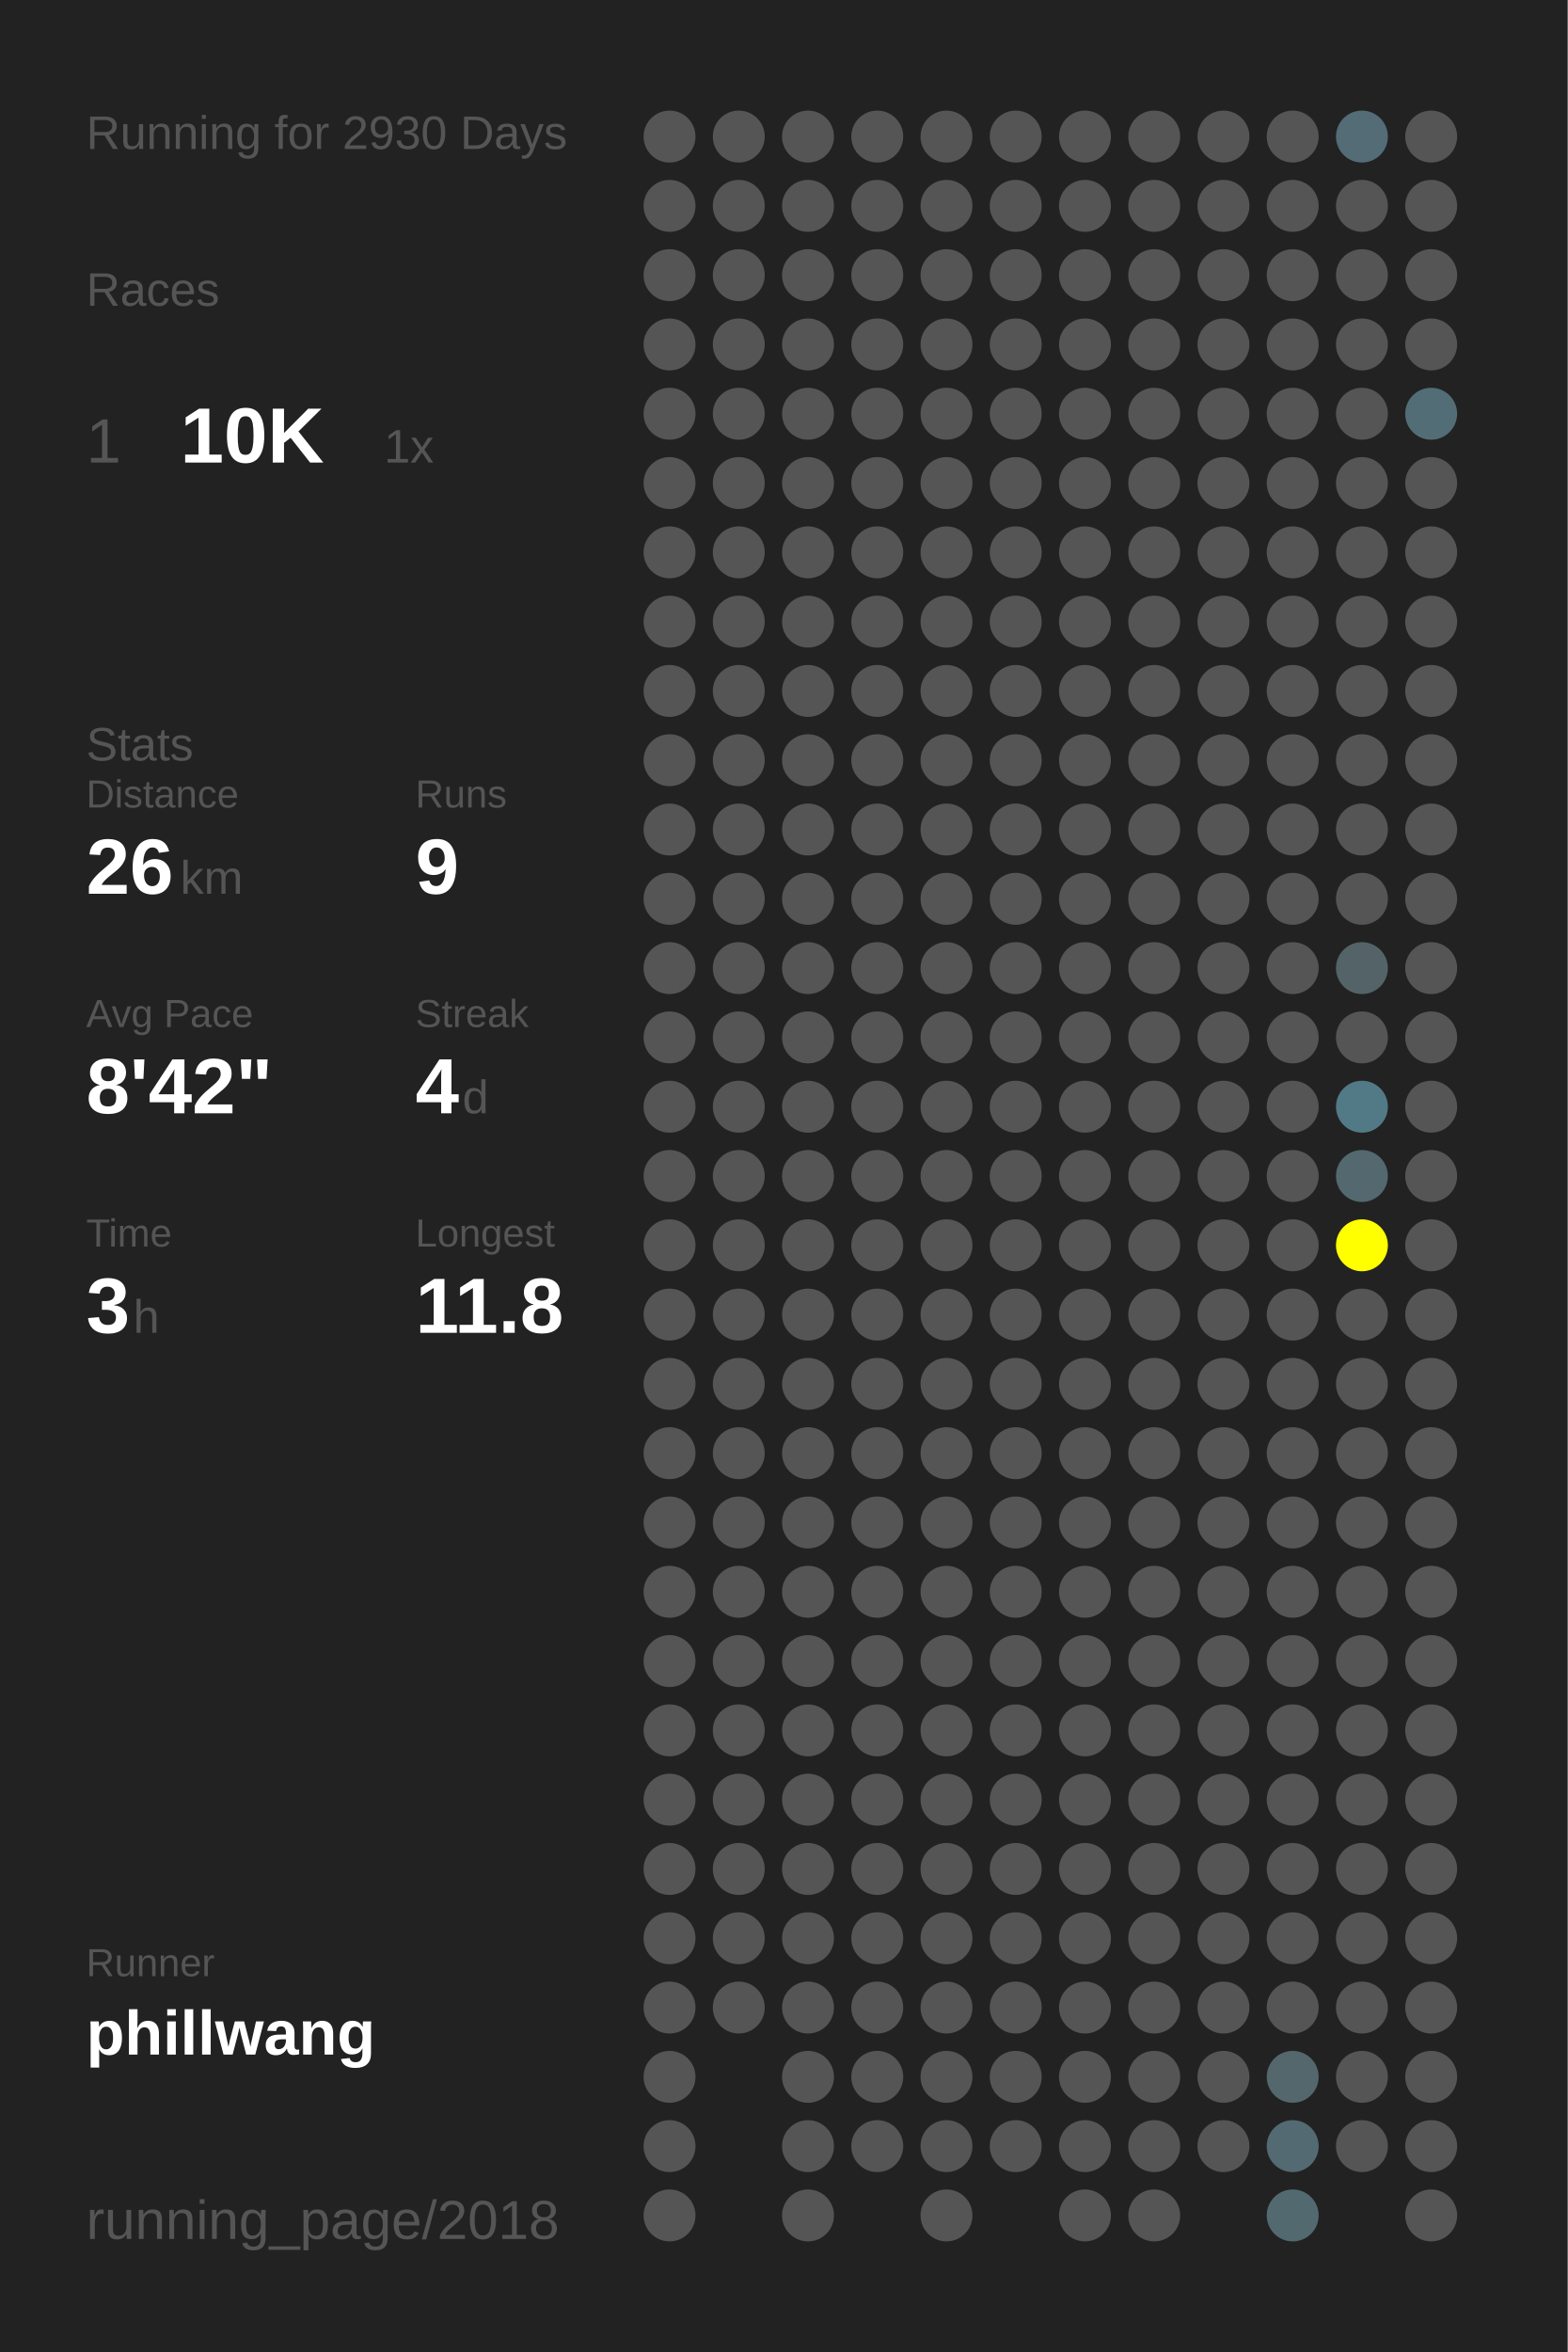
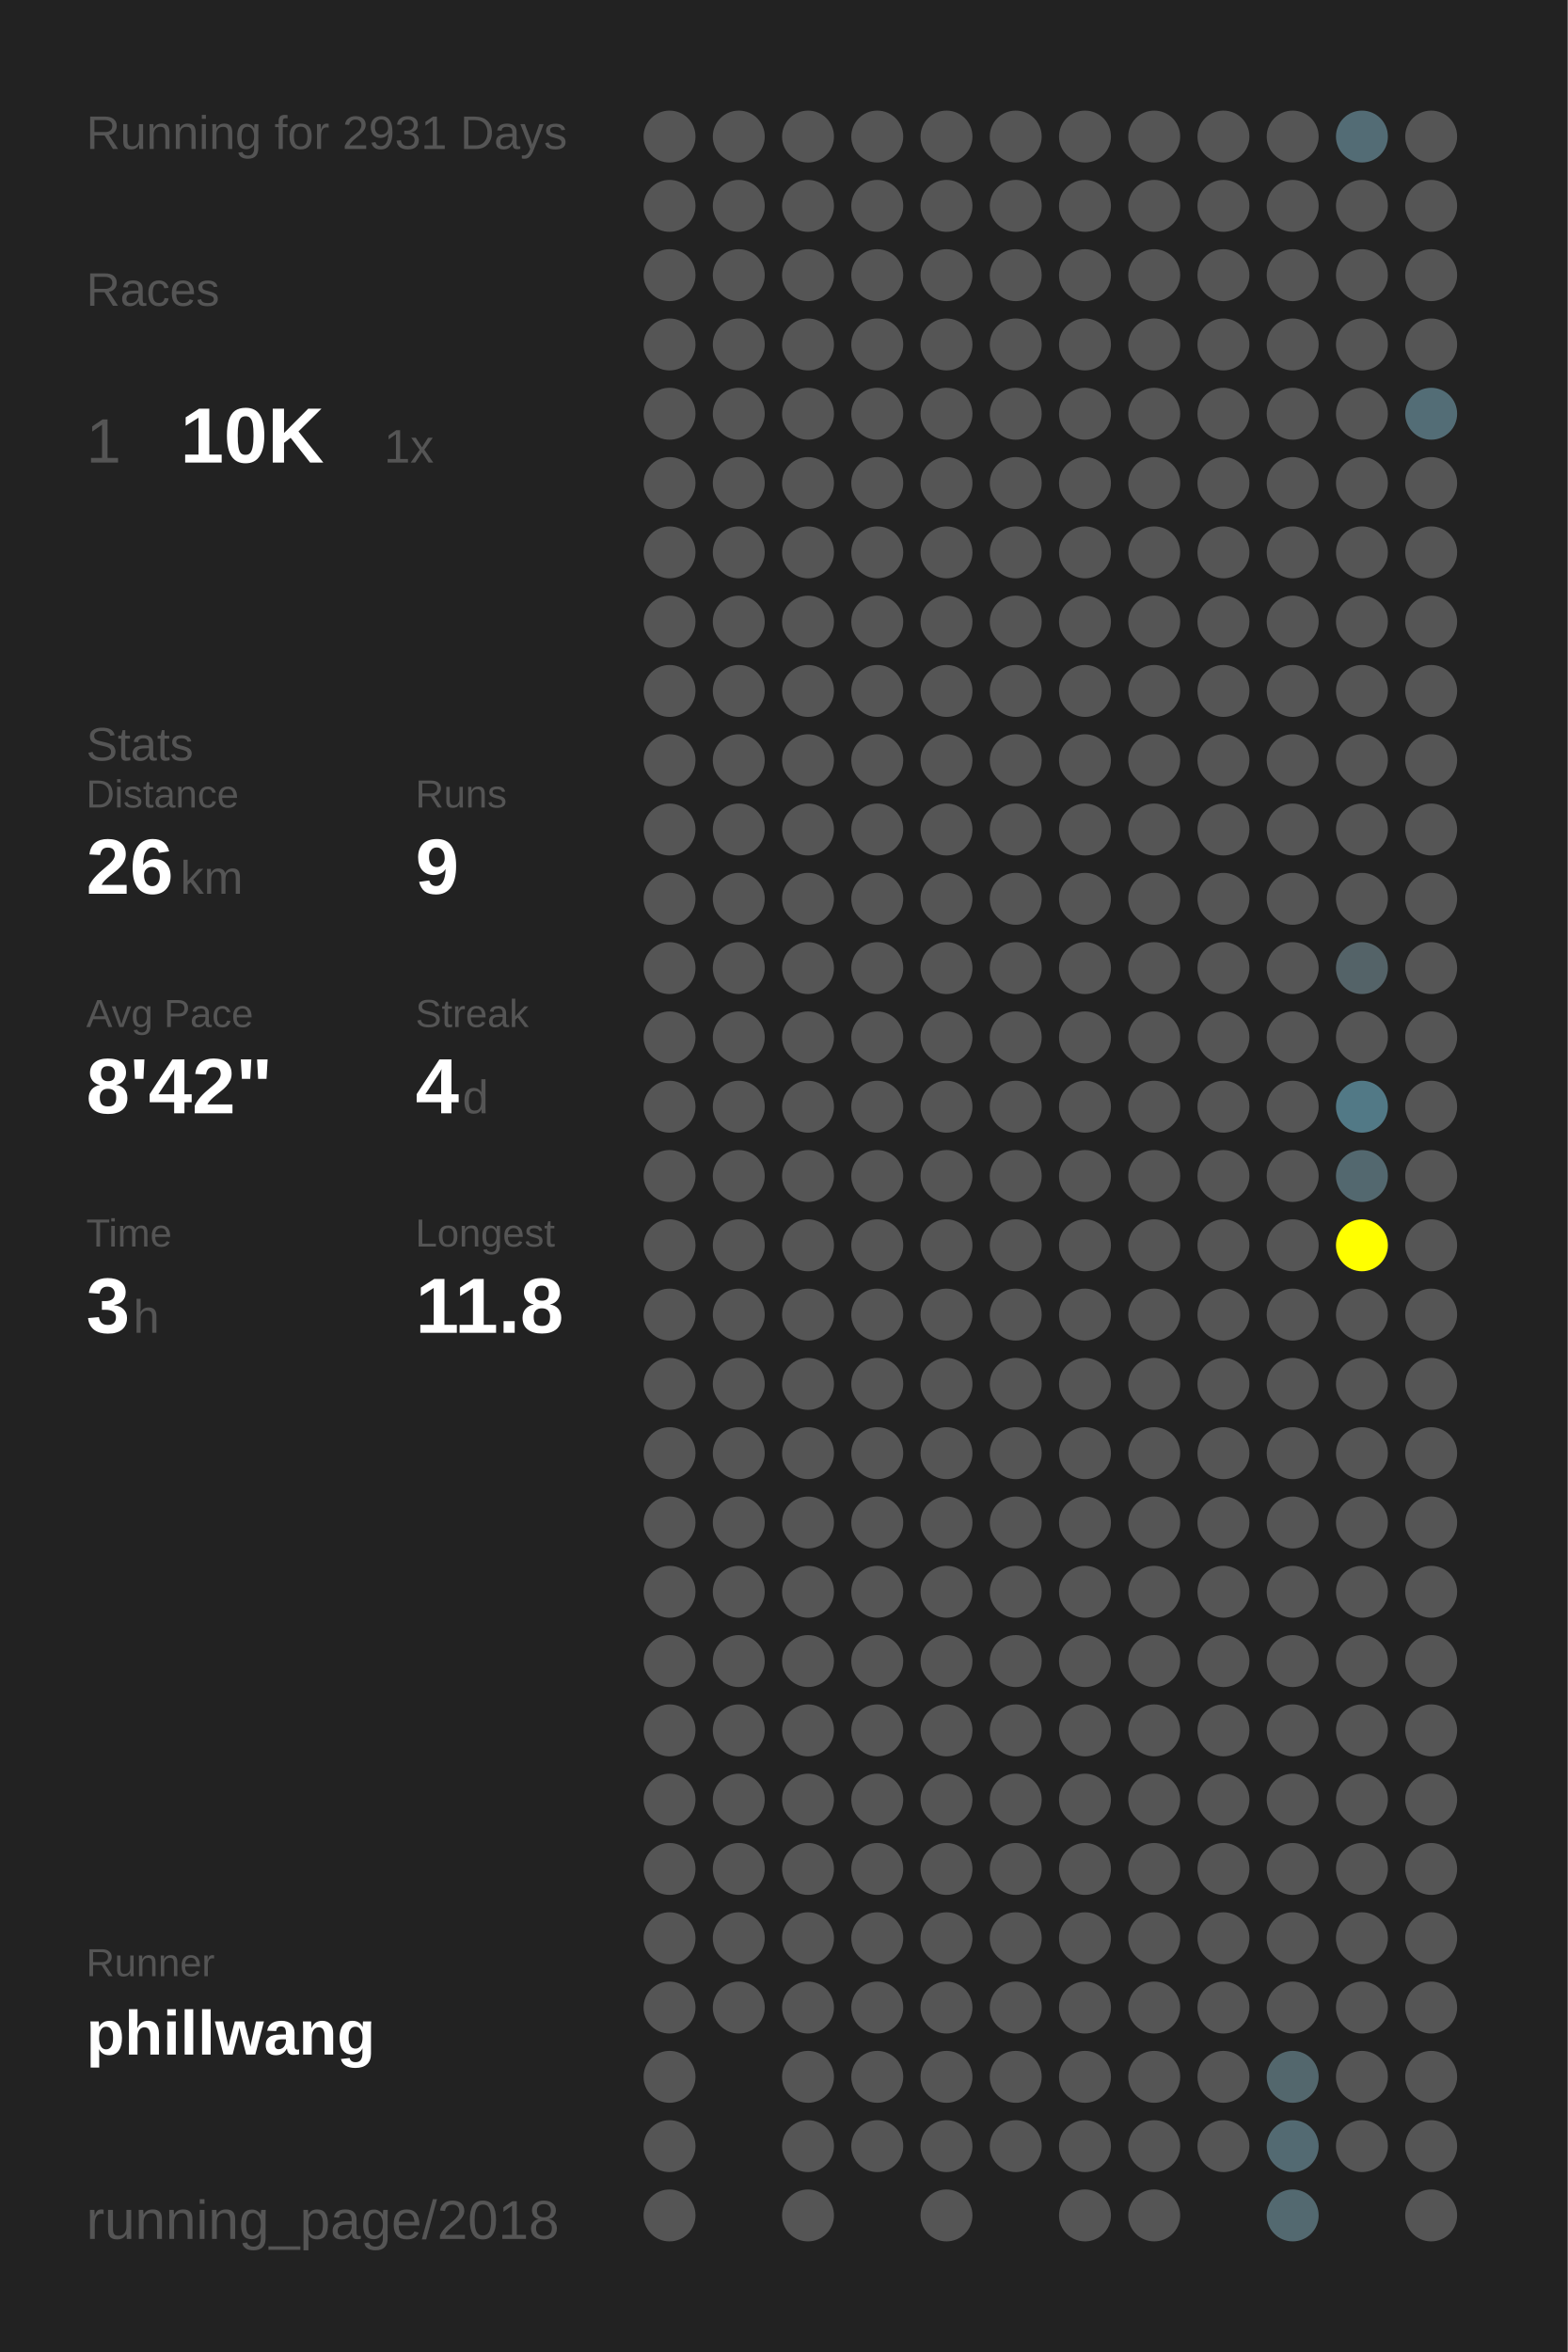
<svg xmlns="http://www.w3.org/2000/svg" baseProfile="full" height="300mm" version="1.1" viewBox="0,0,200,300" width="200mm">
  <defs />
  <rect fill="#222222" height="300" width="200" x="0" y="0" />
-   <text fill="#555555" style="font-size:6px; font-family:Arial;" x="11" y="19">Running for 2930 Days</text>
+   <text fill="#555555" style="font-size:6px; font-family:Arial;" x="11" y="19">Running for 2931 Days</text>
  <text fill="#555555" style="font-size:6px; font-family:Arial;" x="11" y="39">Races</text>
  <text fill="#555555" style="font-size:8px; font-family:Arial;" x="11" y="59">1</text>
  <text fill="#FFFFFF" style="font-size:10px; font-family:Arial; font-weight:bold;" x="23" y="59">10K</text>
  <text fill="#555555" style="font-size:6px; font-family:Arial;" x="49" y="59">1x</text>
  <text fill="#555555" style="font-size:6px; font-family:Arial;" x="11" y="97">Stats</text>
  <text fill="#555555" style="font-size:5px; font-family:Arial;" x="11" y="103">Distance</text>
  <text fill="#FFFFFF" style="font-size:10px; font-family:Arial; font-weight:bold;" x="11" y="114">26</text>
  <text fill="#555555" style="font-size:6px; font-family:Arial;" x="23" y="114">km</text>
  <text fill="#555555" style="font-size:5px; font-family:Arial;" x="53" y="103">Runs</text>
  <text fill="#FFFFFF" style="font-size:10px; font-family:Arial; font-weight:bold;" x="53" y="114">9</text>
  <text fill="#555555" style="font-size:5px; font-family:Arial;" x="11" y="131">Avg Pace</text>
  <text fill="#FFFFFF" style="font-size:10px; font-family:Arial; font-weight:bold;" x="11" y="142">8'42"</text>
  <text fill="#555555" style="font-size:5px; font-family:Arial;" x="53" y="131">Streak</text>
  <text fill="#FFFFFF" style="font-size:10px; font-family:Arial; font-weight:bold;" x="53" y="142">4</text>
  <text fill="#555555" style="font-size:6px; font-family:Arial;" x="59" y="142">d</text>
  <text fill="#555555" style="font-size:5px; font-family:Arial;" x="11" y="159">Time</text>
  <text fill="#FFFFFF" style="font-size:10px; font-family:Arial; font-weight:bold;" x="11" y="170">3</text>
  <text fill="#555555" style="font-size:6px; font-family:Arial;" x="17" y="170">h</text>
  <text fill="#555555" style="font-size:5px; font-family:Arial;" x="53" y="159">Longest</text>
  <text fill="#FFFFFF" style="font-size:10px; font-family:Arial; font-weight:bold;" x="53" y="170">11.8</text>
  <text fill="#555555" style="font-size:5px; font-family:Arial;" x="11" y="252.065">Runner</text>
  <text fill="#FFFFFF" style="font-size:8px; font-family:Arial; font-weight:bold;" x="11" y="262.065">phillwang</text>
  <text fill="#555555" style="font-size:7px; font-family:Arial;" x="11" y="285.581">running_page/2018</text>
  <circle cx="85.417" cy="17.419" fill="#555555" r="3.312" />
  <circle cx="85.417" cy="26.258" fill="#555555" r="3.312" />
  <circle cx="85.417" cy="35.097" fill="#555555" r="3.312" />
  <circle cx="85.417" cy="43.935" fill="#555555" r="3.312" />
  <circle cx="85.417" cy="52.774" fill="#555555" r="3.312" />
  <circle cx="85.417" cy="61.613" fill="#555555" r="3.312" />
  <circle cx="85.417" cy="70.452" fill="#555555" r="3.312" />
  <circle cx="85.417" cy="79.29" fill="#555555" r="3.312" />
  <circle cx="85.417" cy="88.129" fill="#555555" r="3.312" />
  <circle cx="85.417" cy="96.968" fill="#555555" r="3.312" />
  <circle cx="85.417" cy="105.806" fill="#555555" r="3.312" />
  <circle cx="85.417" cy="114.645" fill="#555555" r="3.312" />
  <circle cx="85.417" cy="123.484" fill="#555555" r="3.312" />
  <circle cx="85.417" cy="132.323" fill="#555555" r="3.312" />
  <circle cx="85.417" cy="141.161" fill="#555555" r="3.312" />
  <circle cx="85.417" cy="150" fill="#555555" r="3.312" />
  <circle cx="85.417" cy="158.839" fill="#555555" r="3.312" />
  <circle cx="85.417" cy="167.677" fill="#555555" r="3.312" />
  <circle cx="85.417" cy="176.516" fill="#555555" r="3.312" />
  <circle cx="85.417" cy="185.355" fill="#555555" r="3.312" />
  <circle cx="85.417" cy="194.194" fill="#555555" r="3.312" />
  <circle cx="85.417" cy="203.032" fill="#555555" r="3.312" />
  <circle cx="85.417" cy="211.871" fill="#555555" r="3.312" />
  <circle cx="85.417" cy="220.71" fill="#555555" r="3.312" />
  <circle cx="85.417" cy="229.548" fill="#555555" r="3.312" />
  <circle cx="85.417" cy="238.387" fill="#555555" r="3.312" />
  <circle cx="85.417" cy="247.226" fill="#555555" r="3.312" />
  <circle cx="85.417" cy="256.065" fill="#555555" r="3.312" />
  <circle cx="85.417" cy="264.903" fill="#555555" r="3.312" />
  <circle cx="85.417" cy="273.742" fill="#555555" r="3.312" />
  <circle cx="85.417" cy="282.581" fill="#555555" r="3.312" />
  <circle cx="94.25" cy="17.419" fill="#555555" r="3.312" />
  <circle cx="94.25" cy="26.258" fill="#555555" r="3.312" />
  <circle cx="94.25" cy="35.097" fill="#555555" r="3.312" />
  <circle cx="94.25" cy="43.935" fill="#555555" r="3.312" />
  <circle cx="94.25" cy="52.774" fill="#555555" r="3.312" />
  <circle cx="94.25" cy="61.613" fill="#555555" r="3.312" />
  <circle cx="94.25" cy="70.452" fill="#555555" r="3.312" />
  <circle cx="94.25" cy="79.29" fill="#555555" r="3.312" />
  <circle cx="94.25" cy="88.129" fill="#555555" r="3.312" />
  <circle cx="94.25" cy="96.968" fill="#555555" r="3.312" />
  <circle cx="94.25" cy="105.806" fill="#555555" r="3.312" />
  <circle cx="94.25" cy="114.645" fill="#555555" r="3.312" />
  <circle cx="94.25" cy="123.484" fill="#555555" r="3.312" />
  <circle cx="94.25" cy="132.323" fill="#555555" r="3.312" />
  <circle cx="94.25" cy="141.161" fill="#555555" r="3.312" />
  <circle cx="94.25" cy="150" fill="#555555" r="3.312" />
  <circle cx="94.25" cy="158.839" fill="#555555" r="3.312" />
  <circle cx="94.25" cy="167.677" fill="#555555" r="3.312" />
  <circle cx="94.25" cy="176.516" fill="#555555" r="3.312" />
  <circle cx="94.25" cy="185.355" fill="#555555" r="3.312" />
  <circle cx="94.25" cy="194.194" fill="#555555" r="3.312" />
  <circle cx="94.25" cy="203.032" fill="#555555" r="3.312" />
  <circle cx="94.25" cy="211.871" fill="#555555" r="3.312" />
  <circle cx="94.25" cy="220.71" fill="#555555" r="3.312" />
  <circle cx="94.25" cy="229.548" fill="#555555" r="3.312" />
  <circle cx="94.25" cy="238.387" fill="#555555" r="3.312" />
  <circle cx="94.25" cy="247.226" fill="#555555" r="3.312" />
  <circle cx="94.25" cy="256.065" fill="#555555" r="3.312" />
  <circle cx="103.083" cy="17.419" fill="#555555" r="3.312" />
  <circle cx="103.083" cy="26.258" fill="#555555" r="3.312" />
  <circle cx="103.083" cy="35.097" fill="#555555" r="3.312" />
  <circle cx="103.083" cy="43.935" fill="#555555" r="3.312" />
  <circle cx="103.083" cy="52.774" fill="#555555" r="3.312" />
  <circle cx="103.083" cy="61.613" fill="#555555" r="3.312" />
  <circle cx="103.083" cy="70.452" fill="#555555" r="3.312" />
  <circle cx="103.083" cy="79.29" fill="#555555" r="3.312" />
  <circle cx="103.083" cy="88.129" fill="#555555" r="3.312" />
  <circle cx="103.083" cy="96.968" fill="#555555" r="3.312" />
  <circle cx="103.083" cy="105.806" fill="#555555" r="3.312" />
  <circle cx="103.083" cy="114.645" fill="#555555" r="3.312" />
  <circle cx="103.083" cy="123.484" fill="#555555" r="3.312" />
  <circle cx="103.083" cy="132.323" fill="#555555" r="3.312" />
  <circle cx="103.083" cy="141.161" fill="#555555" r="3.312" />
  <circle cx="103.083" cy="150" fill="#555555" r="3.312" />
  <circle cx="103.083" cy="158.839" fill="#555555" r="3.312" />
  <circle cx="103.083" cy="167.677" fill="#555555" r="3.312" />
  <circle cx="103.083" cy="176.516" fill="#555555" r="3.312" />
  <circle cx="103.083" cy="185.355" fill="#555555" r="3.312" />
  <circle cx="103.083" cy="194.194" fill="#555555" r="3.312" />
  <circle cx="103.083" cy="203.032" fill="#555555" r="3.312" />
  <circle cx="103.083" cy="211.871" fill="#555555" r="3.312" />
  <circle cx="103.083" cy="220.71" fill="#555555" r="3.312" />
  <circle cx="103.083" cy="229.548" fill="#555555" r="3.312" />
  <circle cx="103.083" cy="238.387" fill="#555555" r="3.312" />
  <circle cx="103.083" cy="247.226" fill="#555555" r="3.312" />
  <circle cx="103.083" cy="256.065" fill="#555555" r="3.312" />
  <circle cx="103.083" cy="264.903" fill="#555555" r="3.312" />
  <circle cx="103.083" cy="273.742" fill="#555555" r="3.312" />
  <circle cx="103.083" cy="282.581" fill="#555555" r="3.312" />
  <circle cx="111.917" cy="17.419" fill="#555555" r="3.312" />
  <circle cx="111.917" cy="26.258" fill="#555555" r="3.312" />
  <circle cx="111.917" cy="35.097" fill="#555555" r="3.312" />
  <circle cx="111.917" cy="43.935" fill="#555555" r="3.312" />
  <circle cx="111.917" cy="52.774" fill="#555555" r="3.312" />
  <circle cx="111.917" cy="61.613" fill="#555555" r="3.312" />
  <circle cx="111.917" cy="70.452" fill="#555555" r="3.312" />
  <circle cx="111.917" cy="79.29" fill="#555555" r="3.312" />
  <circle cx="111.917" cy="88.129" fill="#555555" r="3.312" />
  <circle cx="111.917" cy="96.968" fill="#555555" r="3.312" />
  <circle cx="111.917" cy="105.806" fill="#555555" r="3.312" />
  <circle cx="111.917" cy="114.645" fill="#555555" r="3.312" />
  <circle cx="111.917" cy="123.484" fill="#555555" r="3.312" />
  <circle cx="111.917" cy="132.323" fill="#555555" r="3.312" />
  <circle cx="111.917" cy="141.161" fill="#555555" r="3.312" />
  <circle cx="111.917" cy="150" fill="#555555" r="3.312" />
  <circle cx="111.917" cy="158.839" fill="#555555" r="3.312" />
  <circle cx="111.917" cy="167.677" fill="#555555" r="3.312" />
  <circle cx="111.917" cy="176.516" fill="#555555" r="3.312" />
  <circle cx="111.917" cy="185.355" fill="#555555" r="3.312" />
  <circle cx="111.917" cy="194.194" fill="#555555" r="3.312" />
  <circle cx="111.917" cy="203.032" fill="#555555" r="3.312" />
  <circle cx="111.917" cy="211.871" fill="#555555" r="3.312" />
  <circle cx="111.917" cy="220.71" fill="#555555" r="3.312" />
  <circle cx="111.917" cy="229.548" fill="#555555" r="3.312" />
  <circle cx="111.917" cy="238.387" fill="#555555" r="3.312" />
  <circle cx="111.917" cy="247.226" fill="#555555" r="3.312" />
  <circle cx="111.917" cy="256.065" fill="#555555" r="3.312" />
  <circle cx="111.917" cy="264.903" fill="#555555" r="3.312" />
  <circle cx="111.917" cy="273.742" fill="#555555" r="3.312" />
  <circle cx="120.75" cy="17.419" fill="#555555" r="3.312" />
  <circle cx="120.75" cy="26.258" fill="#555555" r="3.312" />
  <circle cx="120.75" cy="35.097" fill="#555555" r="3.312" />
  <circle cx="120.75" cy="43.935" fill="#555555" r="3.312" />
  <circle cx="120.75" cy="52.774" fill="#555555" r="3.312" />
  <circle cx="120.75" cy="61.613" fill="#555555" r="3.312" />
  <circle cx="120.75" cy="70.452" fill="#555555" r="3.312" />
  <circle cx="120.75" cy="79.29" fill="#555555" r="3.312" />
  <circle cx="120.75" cy="88.129" fill="#555555" r="3.312" />
  <circle cx="120.75" cy="96.968" fill="#555555" r="3.312" />
  <circle cx="120.75" cy="105.806" fill="#555555" r="3.312" />
  <circle cx="120.75" cy="114.645" fill="#555555" r="3.312" />
  <circle cx="120.75" cy="123.484" fill="#555555" r="3.312" />
  <circle cx="120.75" cy="132.323" fill="#555555" r="3.312" />
  <circle cx="120.75" cy="141.161" fill="#555555" r="3.312" />
  <circle cx="120.75" cy="150" fill="#555555" r="3.312" />
  <circle cx="120.75" cy="158.839" fill="#555555" r="3.312" />
  <circle cx="120.75" cy="167.677" fill="#555555" r="3.312" />
  <circle cx="120.75" cy="176.516" fill="#555555" r="3.312" />
  <circle cx="120.75" cy="185.355" fill="#555555" r="3.312" />
  <circle cx="120.75" cy="194.194" fill="#555555" r="3.312" />
  <circle cx="120.75" cy="203.032" fill="#555555" r="3.312" />
  <circle cx="120.75" cy="211.871" fill="#555555" r="3.312" />
  <circle cx="120.75" cy="220.71" fill="#555555" r="3.312" />
  <circle cx="120.75" cy="229.548" fill="#555555" r="3.312" />
  <circle cx="120.75" cy="238.387" fill="#555555" r="3.312" />
  <circle cx="120.75" cy="247.226" fill="#555555" r="3.312" />
  <circle cx="120.75" cy="256.065" fill="#555555" r="3.312" />
  <circle cx="120.75" cy="264.903" fill="#555555" r="3.312" />
  <circle cx="120.75" cy="273.742" fill="#555555" r="3.312" />
  <circle cx="120.75" cy="282.581" fill="#555555" r="3.312" />
  <circle cx="129.583" cy="17.419" fill="#555555" r="3.312" />
  <circle cx="129.583" cy="26.258" fill="#555555" r="3.312" />
  <circle cx="129.583" cy="35.097" fill="#555555" r="3.312" />
  <circle cx="129.583" cy="43.935" fill="#555555" r="3.312" />
  <circle cx="129.583" cy="52.774" fill="#555555" r="3.312" />
  <circle cx="129.583" cy="61.613" fill="#555555" r="3.312" />
  <circle cx="129.583" cy="70.452" fill="#555555" r="3.312" />
  <circle cx="129.583" cy="79.29" fill="#555555" r="3.312" />
  <circle cx="129.583" cy="88.129" fill="#555555" r="3.312" />
  <circle cx="129.583" cy="96.968" fill="#555555" r="3.312" />
  <circle cx="129.583" cy="105.806" fill="#555555" r="3.312" />
  <circle cx="129.583" cy="114.645" fill="#555555" r="3.312" />
  <circle cx="129.583" cy="123.484" fill="#555555" r="3.312" />
  <circle cx="129.583" cy="132.323" fill="#555555" r="3.312" />
  <circle cx="129.583" cy="141.161" fill="#555555" r="3.312" />
  <circle cx="129.583" cy="150" fill="#555555" r="3.312" />
  <circle cx="129.583" cy="158.839" fill="#555555" r="3.312" />
  <circle cx="129.583" cy="167.677" fill="#555555" r="3.312" />
  <circle cx="129.583" cy="176.516" fill="#555555" r="3.312" />
  <circle cx="129.583" cy="185.355" fill="#555555" r="3.312" />
  <circle cx="129.583" cy="194.194" fill="#555555" r="3.312" />
  <circle cx="129.583" cy="203.032" fill="#555555" r="3.312" />
  <circle cx="129.583" cy="211.871" fill="#555555" r="3.312" />
  <circle cx="129.583" cy="220.71" fill="#555555" r="3.312" />
  <circle cx="129.583" cy="229.548" fill="#555555" r="3.312" />
  <circle cx="129.583" cy="238.387" fill="#555555" r="3.312" />
  <circle cx="129.583" cy="247.226" fill="#555555" r="3.312" />
  <circle cx="129.583" cy="256.065" fill="#555555" r="3.312" />
  <circle cx="129.583" cy="264.903" fill="#555555" r="3.312" />
  <circle cx="129.583" cy="273.742" fill="#555555" r="3.312" />
  <circle cx="138.417" cy="17.419" fill="#555555" r="3.312" />
  <circle cx="138.417" cy="26.258" fill="#555555" r="3.312" />
  <circle cx="138.417" cy="35.097" fill="#555555" r="3.312" />
  <circle cx="138.417" cy="43.935" fill="#555555" r="3.312" />
  <circle cx="138.417" cy="52.774" fill="#555555" r="3.312" />
  <circle cx="138.417" cy="61.613" fill="#555555" r="3.312" />
  <circle cx="138.417" cy="70.452" fill="#555555" r="3.312" />
  <circle cx="138.417" cy="79.29" fill="#555555" r="3.312" />
  <circle cx="138.417" cy="88.129" fill="#555555" r="3.312" />
  <circle cx="138.417" cy="96.968" fill="#555555" r="3.312" />
  <circle cx="138.417" cy="105.806" fill="#555555" r="3.312" />
  <circle cx="138.417" cy="114.645" fill="#555555" r="3.312" />
  <circle cx="138.417" cy="123.484" fill="#555555" r="3.312" />
  <circle cx="138.417" cy="132.323" fill="#555555" r="3.312" />
  <circle cx="138.417" cy="141.161" fill="#555555" r="3.312" />
  <circle cx="138.417" cy="150" fill="#555555" r="3.312" />
  <circle cx="138.417" cy="158.839" fill="#555555" r="3.312" />
  <circle cx="138.417" cy="167.677" fill="#555555" r="3.312" />
  <circle cx="138.417" cy="176.516" fill="#555555" r="3.312" />
  <circle cx="138.417" cy="185.355" fill="#555555" r="3.312" />
  <circle cx="138.417" cy="194.194" fill="#555555" r="3.312" />
  <circle cx="138.417" cy="203.032" fill="#555555" r="3.312" />
  <circle cx="138.417" cy="211.871" fill="#555555" r="3.312" />
  <circle cx="138.417" cy="220.71" fill="#555555" r="3.312" />
  <circle cx="138.417" cy="229.548" fill="#555555" r="3.312" />
  <circle cx="138.417" cy="238.387" fill="#555555" r="3.312" />
  <circle cx="138.417" cy="247.226" fill="#555555" r="3.312" />
  <circle cx="138.417" cy="256.065" fill="#555555" r="3.312" />
  <circle cx="138.417" cy="264.903" fill="#555555" r="3.312" />
  <circle cx="138.417" cy="273.742" fill="#555555" r="3.312" />
  <circle cx="138.417" cy="282.581" fill="#555555" r="3.312" />
  <circle cx="147.25" cy="17.419" fill="#555555" r="3.312" />
  <circle cx="147.25" cy="26.258" fill="#555555" r="3.312" />
  <circle cx="147.25" cy="35.097" fill="#555555" r="3.312" />
  <circle cx="147.25" cy="43.935" fill="#555555" r="3.312" />
  <circle cx="147.25" cy="52.774" fill="#555555" r="3.312" />
  <circle cx="147.25" cy="61.613" fill="#555555" r="3.312" />
  <circle cx="147.25" cy="70.452" fill="#555555" r="3.312" />
  <circle cx="147.25" cy="79.29" fill="#555555" r="3.312" />
  <circle cx="147.25" cy="88.129" fill="#555555" r="3.312" />
  <circle cx="147.25" cy="96.968" fill="#555555" r="3.312" />
  <circle cx="147.25" cy="105.806" fill="#555555" r="3.312" />
  <circle cx="147.25" cy="114.645" fill="#555555" r="3.312" />
  <circle cx="147.25" cy="123.484" fill="#555555" r="3.312" />
  <circle cx="147.25" cy="132.323" fill="#555555" r="3.312" />
  <circle cx="147.25" cy="141.161" fill="#555555" r="3.312" />
  <circle cx="147.25" cy="150" fill="#555555" r="3.312" />
  <circle cx="147.25" cy="158.839" fill="#555555" r="3.312" />
  <circle cx="147.25" cy="167.677" fill="#555555" r="3.312" />
  <circle cx="147.25" cy="176.516" fill="#555555" r="3.312" />
  <circle cx="147.25" cy="185.355" fill="#555555" r="3.312" />
  <circle cx="147.25" cy="194.194" fill="#555555" r="3.312" />
  <circle cx="147.25" cy="203.032" fill="#555555" r="3.312" />
  <circle cx="147.25" cy="211.871" fill="#555555" r="3.312" />
  <circle cx="147.25" cy="220.71" fill="#555555" r="3.312" />
  <circle cx="147.25" cy="229.548" fill="#555555" r="3.312" />
  <circle cx="147.25" cy="238.387" fill="#555555" r="3.312" />
  <circle cx="147.25" cy="247.226" fill="#555555" r="3.312" />
  <circle cx="147.25" cy="256.065" fill="#555555" r="3.312" />
  <circle cx="147.25" cy="264.903" fill="#555555" r="3.312" />
  <circle cx="147.25" cy="273.742" fill="#555555" r="3.312" />
  <circle cx="147.25" cy="282.581" fill="#555555" r="3.312" />
  <circle cx="156.083" cy="17.419" fill="#555555" r="3.312" />
  <circle cx="156.083" cy="26.258" fill="#555555" r="3.312" />
  <circle cx="156.083" cy="35.097" fill="#555555" r="3.312" />
  <circle cx="156.083" cy="43.935" fill="#555555" r="3.312" />
  <circle cx="156.083" cy="52.774" fill="#555555" r="3.312" />
  <circle cx="156.083" cy="61.613" fill="#555555" r="3.312" />
  <circle cx="156.083" cy="70.452" fill="#555555" r="3.312" />
  <circle cx="156.083" cy="79.29" fill="#555555" r="3.312" />
  <circle cx="156.083" cy="88.129" fill="#555555" r="3.312" />
  <circle cx="156.083" cy="96.968" fill="#555555" r="3.312" />
  <circle cx="156.083" cy="105.806" fill="#555555" r="3.312" />
  <circle cx="156.083" cy="114.645" fill="#555555" r="3.312" />
  <circle cx="156.083" cy="123.484" fill="#555555" r="3.312" />
  <circle cx="156.083" cy="132.323" fill="#555555" r="3.312" />
  <circle cx="156.083" cy="141.161" fill="#555555" r="3.312" />
  <circle cx="156.083" cy="150" fill="#555555" r="3.312" />
  <circle cx="156.083" cy="158.839" fill="#555555" r="3.312" />
  <circle cx="156.083" cy="167.677" fill="#555555" r="3.312" />
  <circle cx="156.083" cy="176.516" fill="#555555" r="3.312" />
  <circle cx="156.083" cy="185.355" fill="#555555" r="3.312" />
  <circle cx="156.083" cy="194.194" fill="#555555" r="3.312" />
  <circle cx="156.083" cy="203.032" fill="#555555" r="3.312" />
  <circle cx="156.083" cy="211.871" fill="#555555" r="3.312" />
  <circle cx="156.083" cy="220.71" fill="#555555" r="3.312" />
  <circle cx="156.083" cy="229.548" fill="#555555" r="3.312" />
  <circle cx="156.083" cy="238.387" fill="#555555" r="3.312" />
  <circle cx="156.083" cy="247.226" fill="#555555" r="3.312" />
  <circle cx="156.083" cy="256.065" fill="#555555" r="3.312" />
  <circle cx="156.083" cy="264.903" fill="#555555" r="3.312" />
  <circle cx="156.083" cy="273.742" fill="#555555" r="3.312" />
  <circle cx="164.917" cy="17.419" fill="#555555" r="3.312" />
  <circle cx="164.917" cy="26.258" fill="#555555" r="3.312" />
  <circle cx="164.917" cy="35.097" fill="#555555" r="3.312" />
  <circle cx="164.917" cy="43.935" fill="#555555" r="3.312" />
  <circle cx="164.917" cy="52.774" fill="#555555" r="3.312" />
  <circle cx="164.917" cy="61.613" fill="#555555" r="3.312" />
  <circle cx="164.917" cy="70.452" fill="#555555" r="3.312" />
  <circle cx="164.917" cy="79.29" fill="#555555" r="3.312" />
  <circle cx="164.917" cy="88.129" fill="#555555" r="3.312" />
  <circle cx="164.917" cy="96.968" fill="#555555" r="3.312" />
  <circle cx="164.917" cy="105.806" fill="#555555" r="3.312" />
  <circle cx="164.917" cy="114.645" fill="#555555" r="3.312" />
  <circle cx="164.917" cy="123.484" fill="#555555" r="3.312" />
  <circle cx="164.917" cy="132.323" fill="#555555" r="3.312" />
  <circle cx="164.917" cy="141.161" fill="#555555" r="3.312" />
  <circle cx="164.917" cy="150" fill="#555555" r="3.312" />
  <circle cx="164.917" cy="158.839" fill="#555555" r="3.312" />
  <circle cx="164.917" cy="167.677" fill="#555555" r="3.312" />
  <circle cx="164.917" cy="176.516" fill="#555555" r="3.312" />
  <circle cx="164.917" cy="185.355" fill="#555555" r="3.312" />
  <circle cx="164.917" cy="194.194" fill="#555555" r="3.312" />
  <circle cx="164.917" cy="203.032" fill="#555555" r="3.312" />
  <circle cx="164.917" cy="211.871" fill="#555555" r="3.312" />
  <circle cx="164.917" cy="220.71" fill="#555555" r="3.312" />
  <circle cx="164.917" cy="229.548" fill="#555555" r="3.312" />
  <circle cx="164.917" cy="238.387" fill="#555555" r="3.312" />
  <circle cx="164.917" cy="247.226" fill="#555555" r="3.312" />
  <circle cx="164.917" cy="256.065" fill="#555555" r="3.312" />
  <circle cx="164.917" cy="264.903" fill="#53676d" r="3.312" />
  <circle cx="164.917" cy="273.742" fill="#536a72" r="3.312" />
  <circle cx="164.917" cy="282.581" fill="#536970" r="3.312" />
  <circle cx="173.75" cy="17.419" fill="#536c75" r="3.312" />
  <circle cx="173.75" cy="26.258" fill="#555555" r="3.312" />
  <circle cx="173.75" cy="35.097" fill="#555555" r="3.312" />
  <circle cx="173.75" cy="43.935" fill="#555555" r="3.312" />
  <circle cx="173.75" cy="52.774" fill="#555555" r="3.312" />
  <circle cx="173.75" cy="61.613" fill="#555555" r="3.312" />
  <circle cx="173.75" cy="70.452" fill="#555555" r="3.312" />
  <circle cx="173.75" cy="79.29" fill="#555555" r="3.312" />
  <circle cx="173.75" cy="88.129" fill="#555555" r="3.312" />
  <circle cx="173.75" cy="96.968" fill="#555555" r="3.312" />
  <circle cx="173.75" cy="105.806" fill="#555555" r="3.312" />
  <circle cx="173.75" cy="114.645" fill="#555555" r="3.312" />
  <circle cx="173.75" cy="123.484" fill="#546368" r="3.312" />
  <circle cx="173.75" cy="132.323" fill="#555555" r="3.312" />
  <circle cx="173.75" cy="141.161" fill="#527986" r="3.312" />
  <circle cx="173.75" cy="150" fill="#53686f" r="3.312" />
  <circle cx="173.75" cy="158.839" fill="#FFFF00" r="3.312" />
  <circle cx="173.75" cy="167.677" fill="#555555" r="3.312" />
  <circle cx="173.75" cy="176.516" fill="#555555" r="3.312" />
  <circle cx="173.75" cy="185.355" fill="#555555" r="3.312" />
  <circle cx="173.75" cy="194.194" fill="#555555" r="3.312" />
  <circle cx="173.75" cy="203.032" fill="#555555" r="3.312" />
  <circle cx="173.75" cy="211.871" fill="#555555" r="3.312" />
  <circle cx="173.75" cy="220.71" fill="#555555" r="3.312" />
  <circle cx="173.75" cy="229.548" fill="#555555" r="3.312" />
  <circle cx="173.75" cy="238.387" fill="#555555" r="3.312" />
  <circle cx="173.75" cy="247.226" fill="#555555" r="3.312" />
  <circle cx="173.75" cy="256.065" fill="#555555" r="3.312" />
  <circle cx="173.75" cy="264.903" fill="#555555" r="3.312" />
  <circle cx="173.75" cy="273.742" fill="#555555" r="3.312" />
  <circle cx="182.583" cy="17.419" fill="#555555" r="3.312" />
  <circle cx="182.583" cy="26.258" fill="#555555" r="3.312" />
  <circle cx="182.583" cy="35.097" fill="#555555" r="3.312" />
  <circle cx="182.583" cy="43.935" fill="#555555" r="3.312" />
  <circle cx="182.583" cy="52.774" fill="#536d76" r="3.312" />
  <circle cx="182.583" cy="61.613" fill="#555555" r="3.312" />
  <circle cx="182.583" cy="70.452" fill="#555555" r="3.312" />
  <circle cx="182.583" cy="79.29" fill="#555555" r="3.312" />
  <circle cx="182.583" cy="88.129" fill="#555555" r="3.312" />
  <circle cx="182.583" cy="96.968" fill="#555555" r="3.312" />
  <circle cx="182.583" cy="105.806" fill="#555555" r="3.312" />
  <circle cx="182.583" cy="114.645" fill="#555555" r="3.312" />
  <circle cx="182.583" cy="123.484" fill="#555555" r="3.312" />
  <circle cx="182.583" cy="132.323" fill="#555555" r="3.312" />
  <circle cx="182.583" cy="141.161" fill="#555555" r="3.312" />
  <circle cx="182.583" cy="150" fill="#555555" r="3.312" />
  <circle cx="182.583" cy="158.839" fill="#555555" r="3.312" />
  <circle cx="182.583" cy="167.677" fill="#555555" r="3.312" />
  <circle cx="182.583" cy="176.516" fill="#555555" r="3.312" />
  <circle cx="182.583" cy="185.355" fill="#555555" r="3.312" />
  <circle cx="182.583" cy="194.194" fill="#555555" r="3.312" />
  <circle cx="182.583" cy="203.032" fill="#555555" r="3.312" />
  <circle cx="182.583" cy="211.871" fill="#555555" r="3.312" />
  <circle cx="182.583" cy="220.71" fill="#555555" r="3.312" />
  <circle cx="182.583" cy="229.548" fill="#555555" r="3.312" />
  <circle cx="182.583" cy="238.387" fill="#555555" r="3.312" />
  <circle cx="182.583" cy="247.226" fill="#555555" r="3.312" />
  <circle cx="182.583" cy="256.065" fill="#555555" r="3.312" />
  <circle cx="182.583" cy="264.903" fill="#555555" r="3.312" />
  <circle cx="182.583" cy="273.742" fill="#555555" r="3.312" />
  <circle cx="182.583" cy="282.581" fill="#555555" r="3.312" />
</svg>
